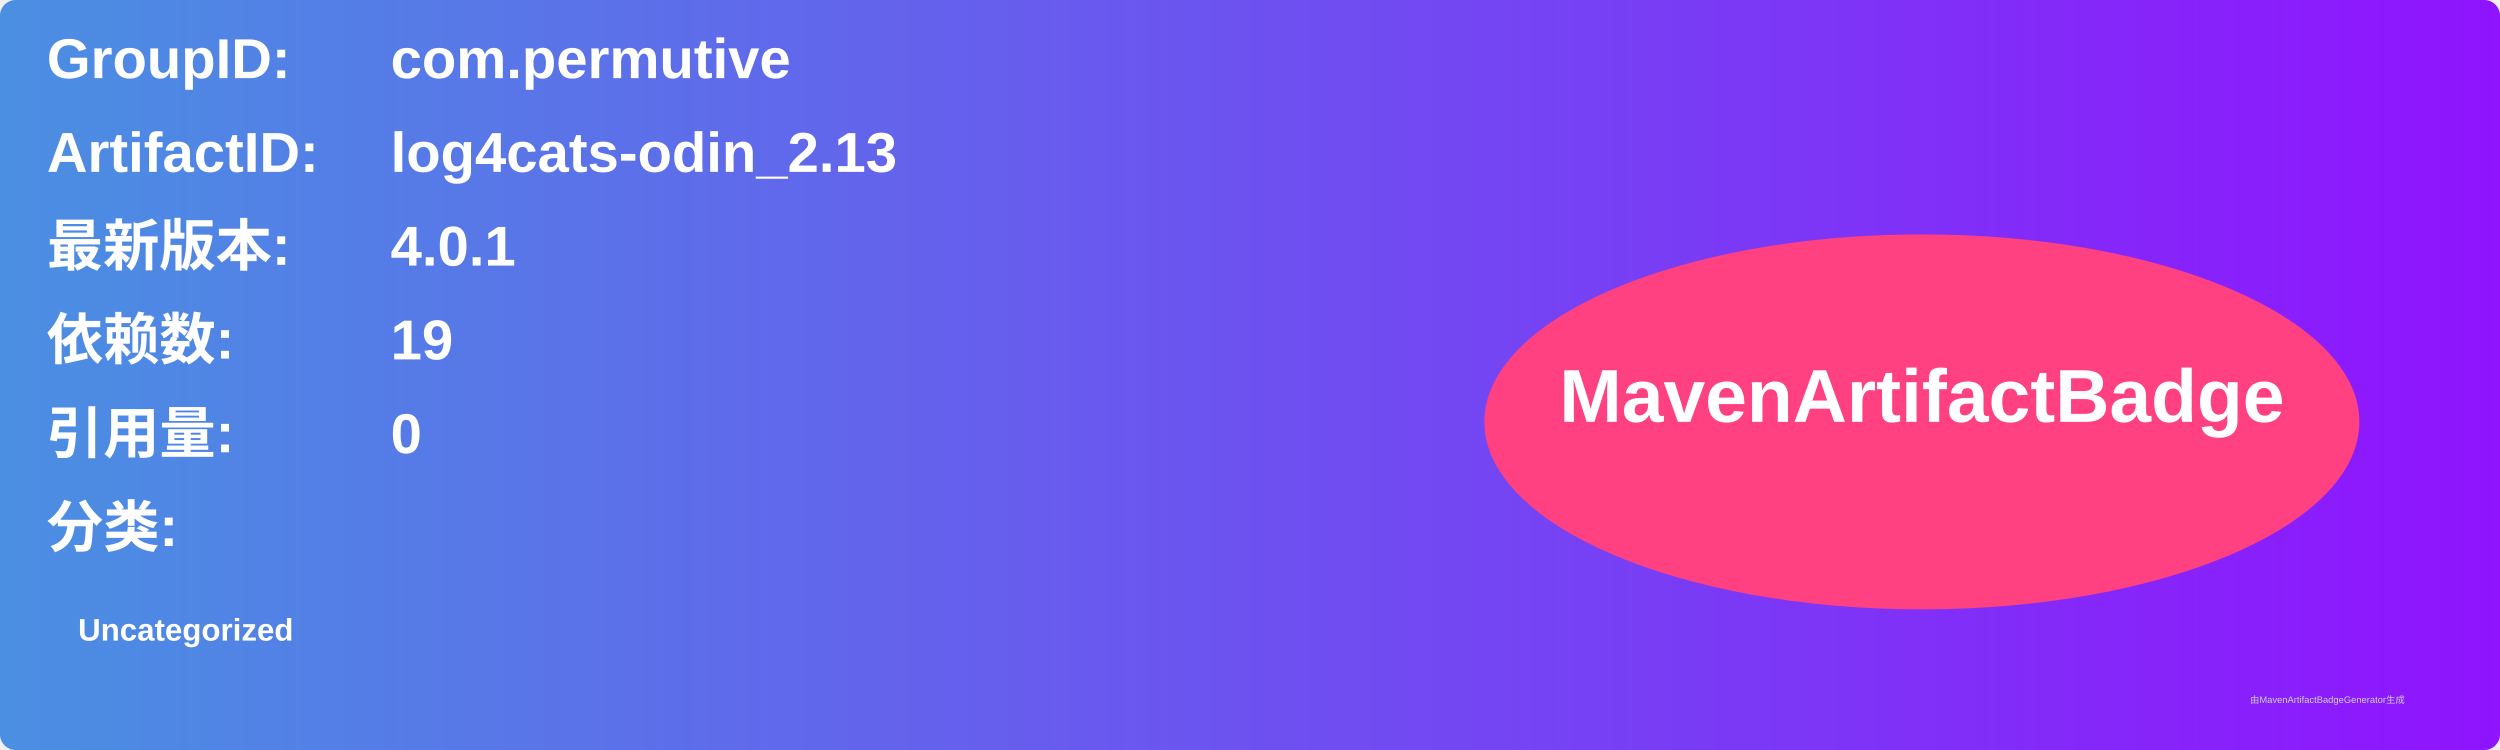
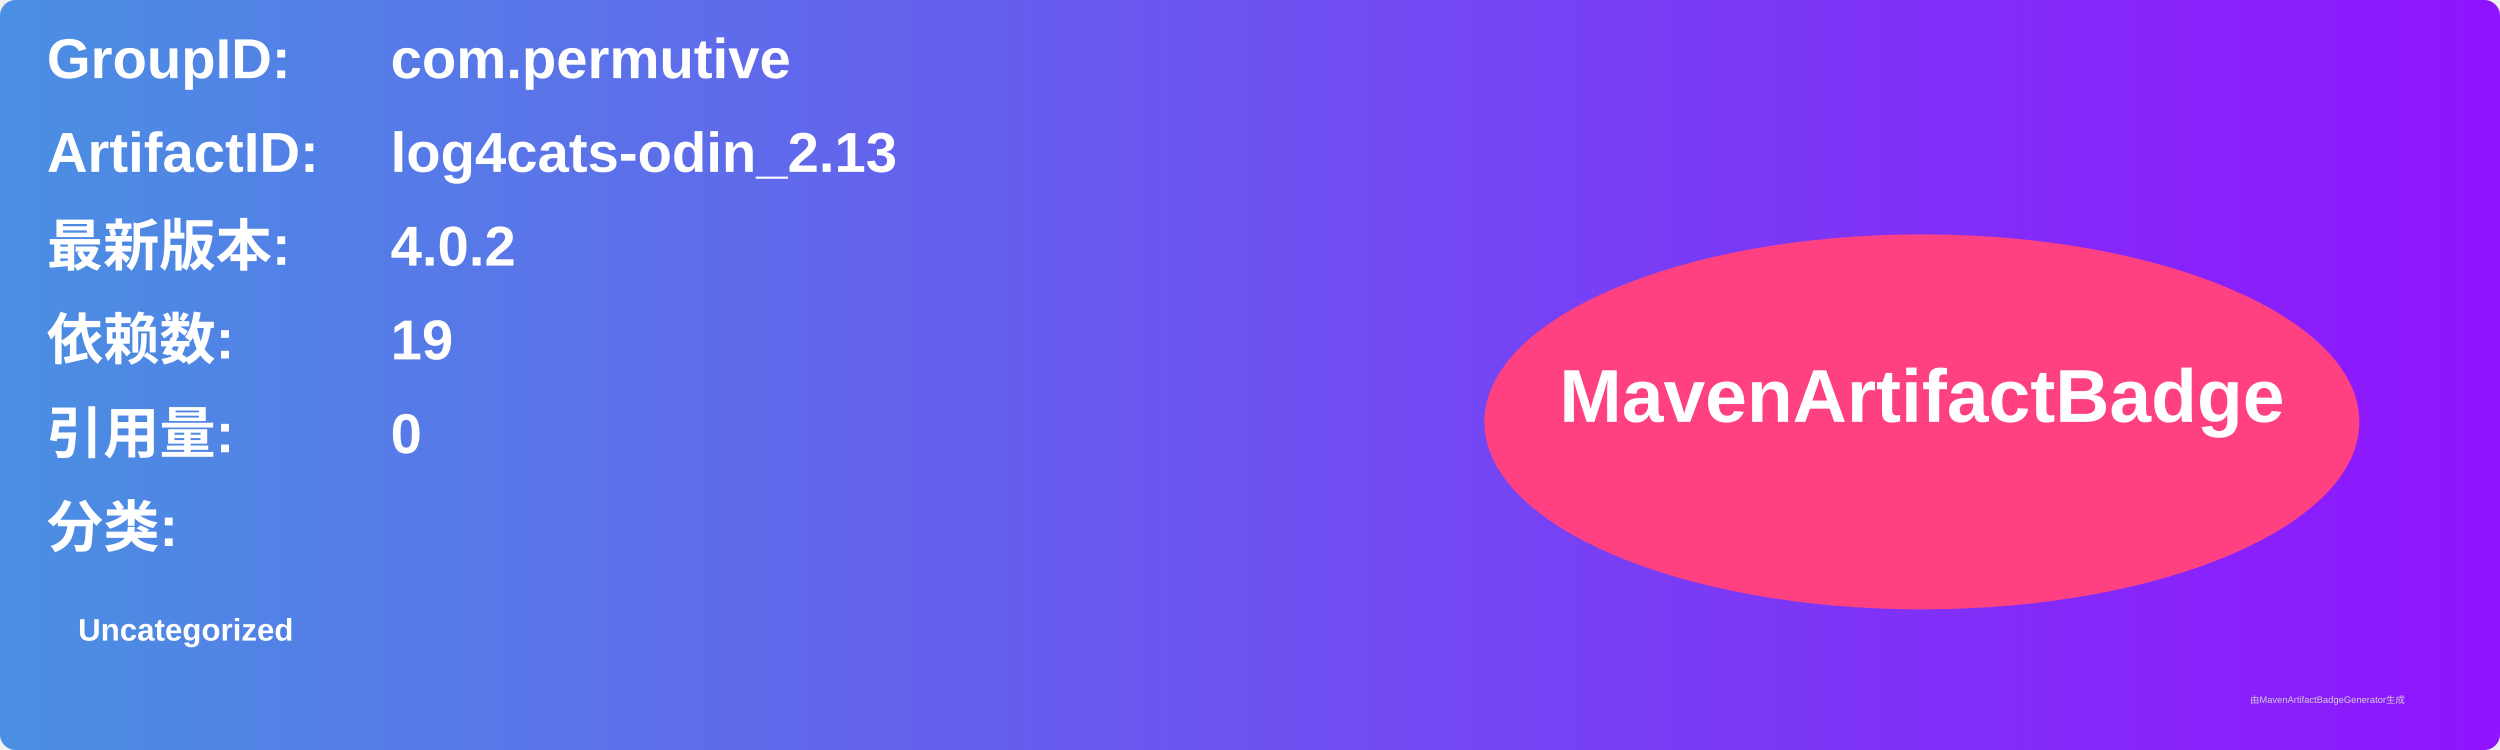
<svg xmlns="http://www.w3.org/2000/svg" width="800" height="240" viewBox="0 0 800 240">
  <linearGradient id="grad" x1="0%" y1="0%" x2="100%" y2="0%">
    <stop offset="0%" stop-color="#4a90e2" />
    <stop offset="100%" stop-color="#9013fe" />
  </linearGradient>
  <rect width="100%" height="100%" rx="5" ry="5" fill="url(#grad)" />
  <g transform="translate(15, 15)">
    <text x="0" y="10" font-family="Arial" font-size="18" fill="white" font-weight="bold" width="260">GroupID:</text>
    <text x="110" y="10" font-family="Arial" font-size="18" fill="white" font-weight="bold" width="460">com.permutive</text>
    <text x="0" y="40" font-family="Arial" font-size="18" fill="white" font-weight="bold" width="260">ArtifactID:</text>
    <text x="110" y="40" font-family="Arial" font-size="18" fill="white" font-weight="bold" width="460">log4cats-odin_2.13</text>
    <text x="0" y="70" font-family="Arial" font-size="18" fill="white" font-weight="bold">最新版本:</text>
    <text x="110" y="70" font-family="Arial" font-size="18" fill="white" font-weight="bold">
-       <tspan font-weight="bold">4.0.1</tspan>
+       <tspan font-weight="bold">4.0.2</tspan>
    </text>
    <text x="0" y="100" font-family="Arial" font-size="18" fill="white" font-weight="bold">依赖数: </text>
    <text x="110" y="100" font-family="Arial" font-size="18" fill="white">
      <tspan font-weight="bold">19</tspan>
    </text>
    <text x="0" y="130" font-family="Arial" font-size="18" fill="white" font-weight="bold">引用量: </text>
    <text x="110" y="130" font-family="Arial" font-size="18" fill="white">
      <tspan font-weight="bold">0</tspan>
    </text>
    <text x="0" y="160" font-family="Arial" font-size="18" fill="white" font-weight="bold">分类:</text>
    <text x="10" y="190" font-family="Arial" font-size="10" fill="white">
      <tspan font-weight="bold">Uncategorized</tspan>
    </text>
    <ellipse cx="600" cy="120" rx="140" ry="60" fill="#ff4081" />
    <text x="600" y="120" text-anchor="middle" font-family="Arial" font-size="24" fill="white" font-weight="bold">MavenArtifactBadge</text>
  </g>
  <text x="720" y="225" font-family="Arial" font-size="3" fill="#d0d0d0">由MavenArtifactBadgeGenerator生成</text>
</svg>
